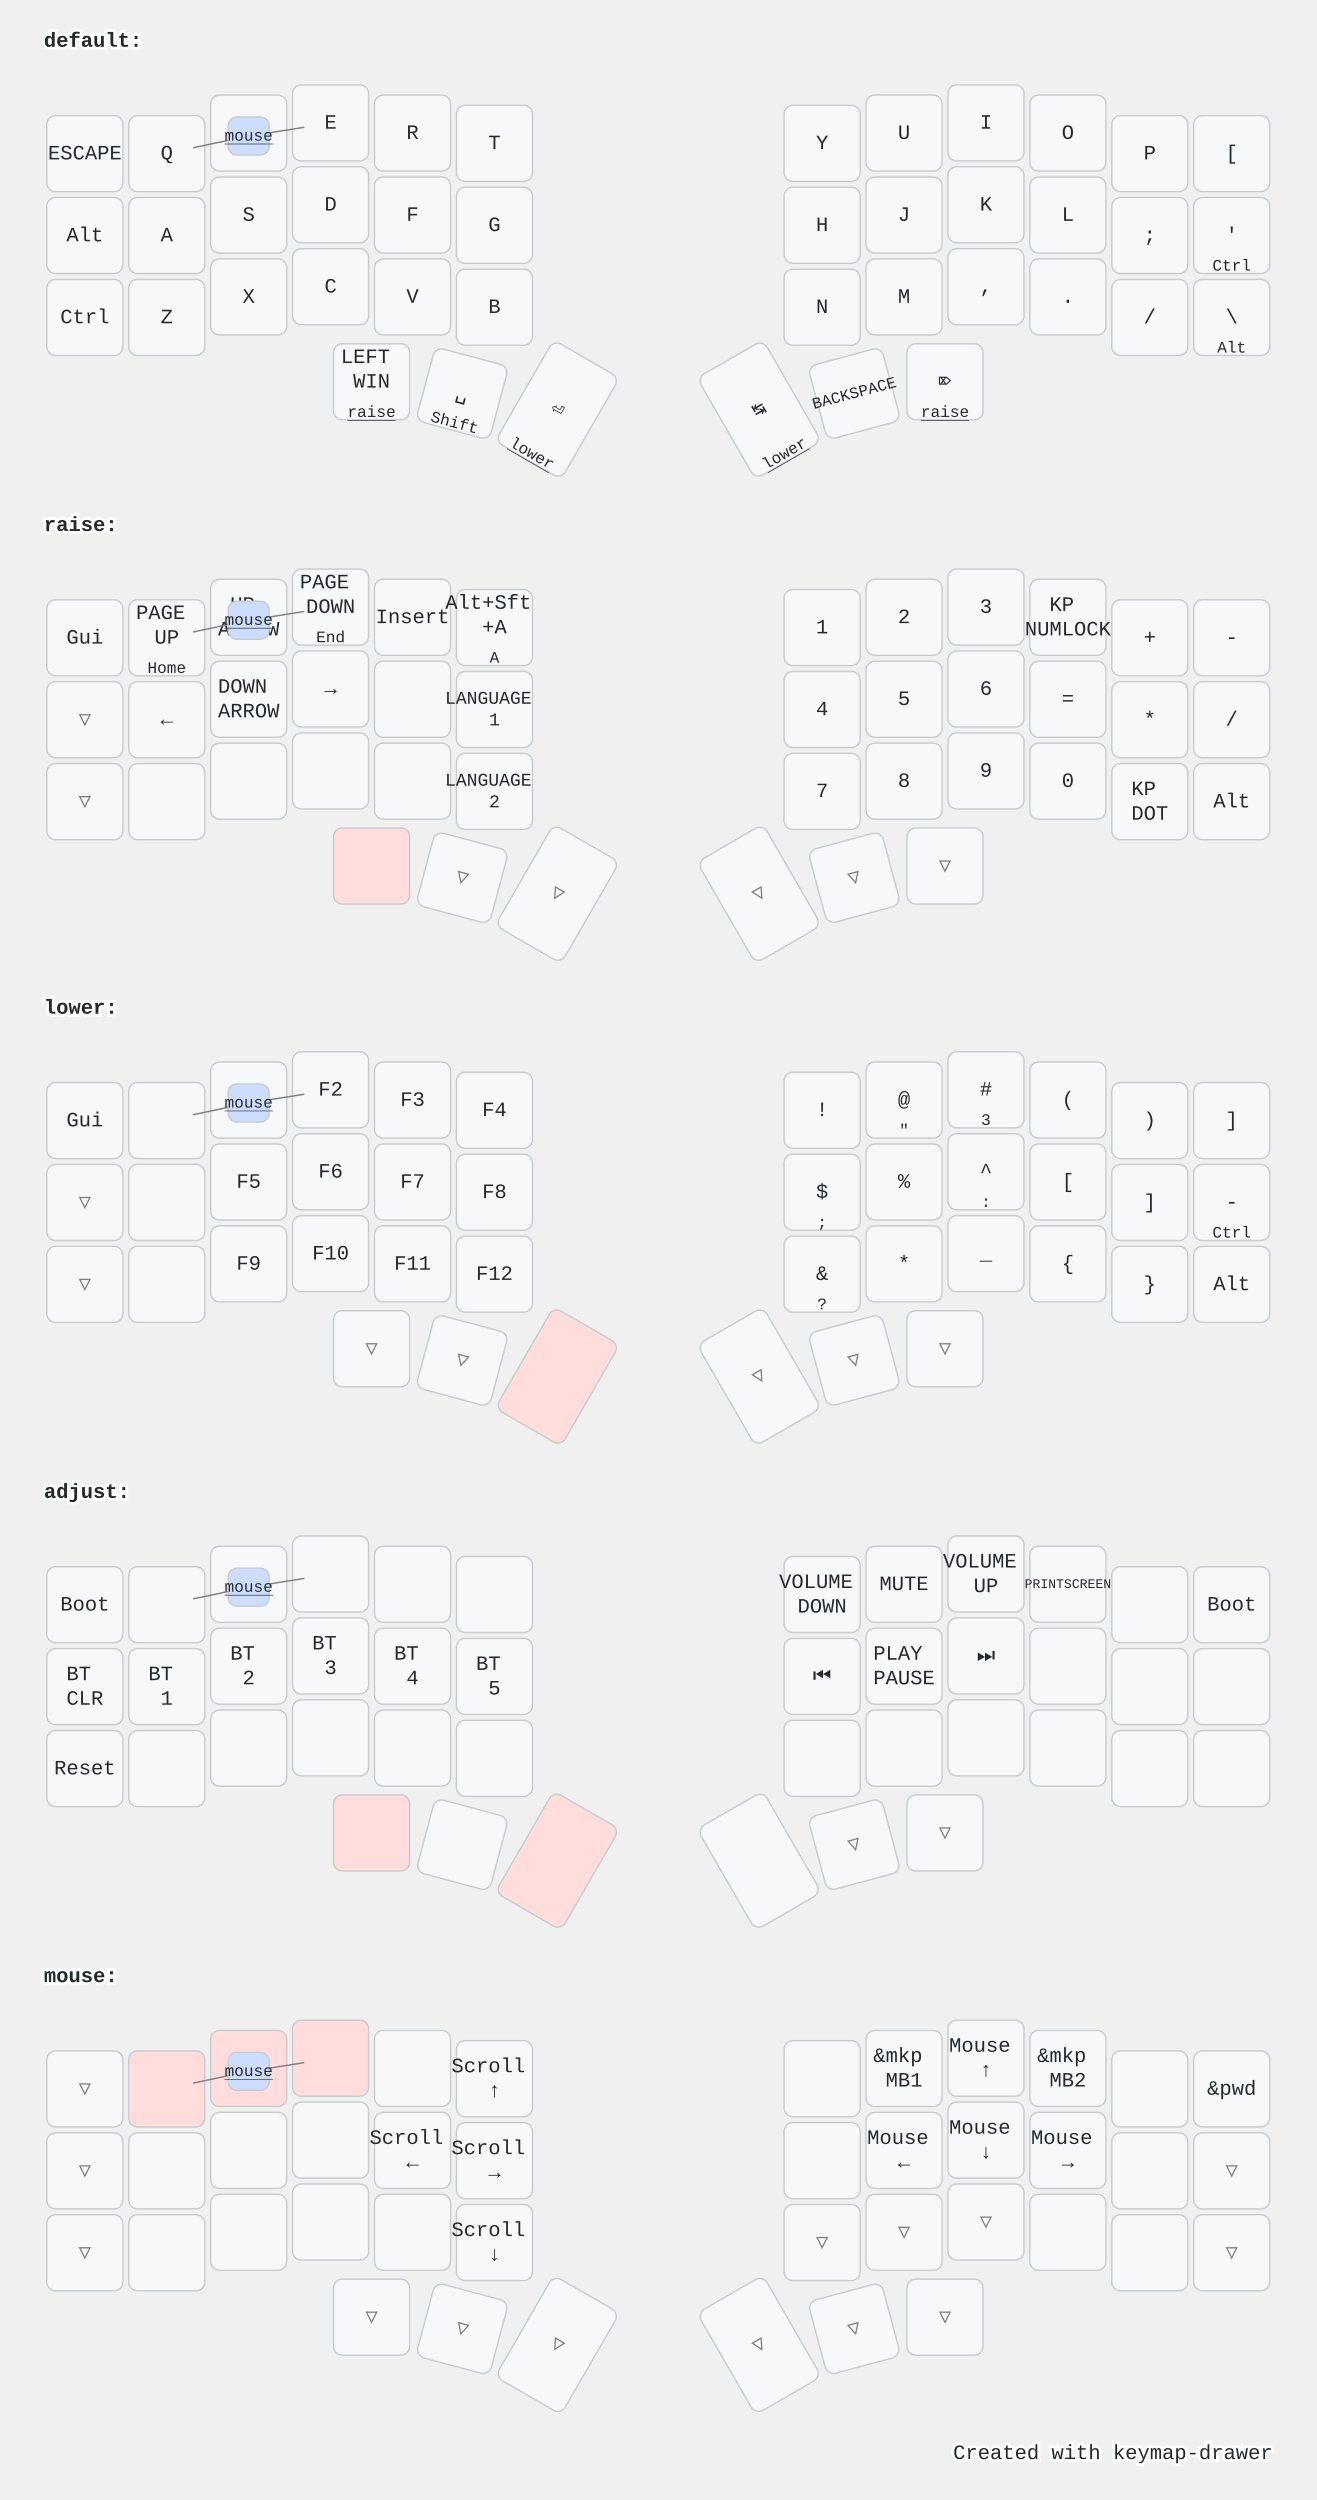
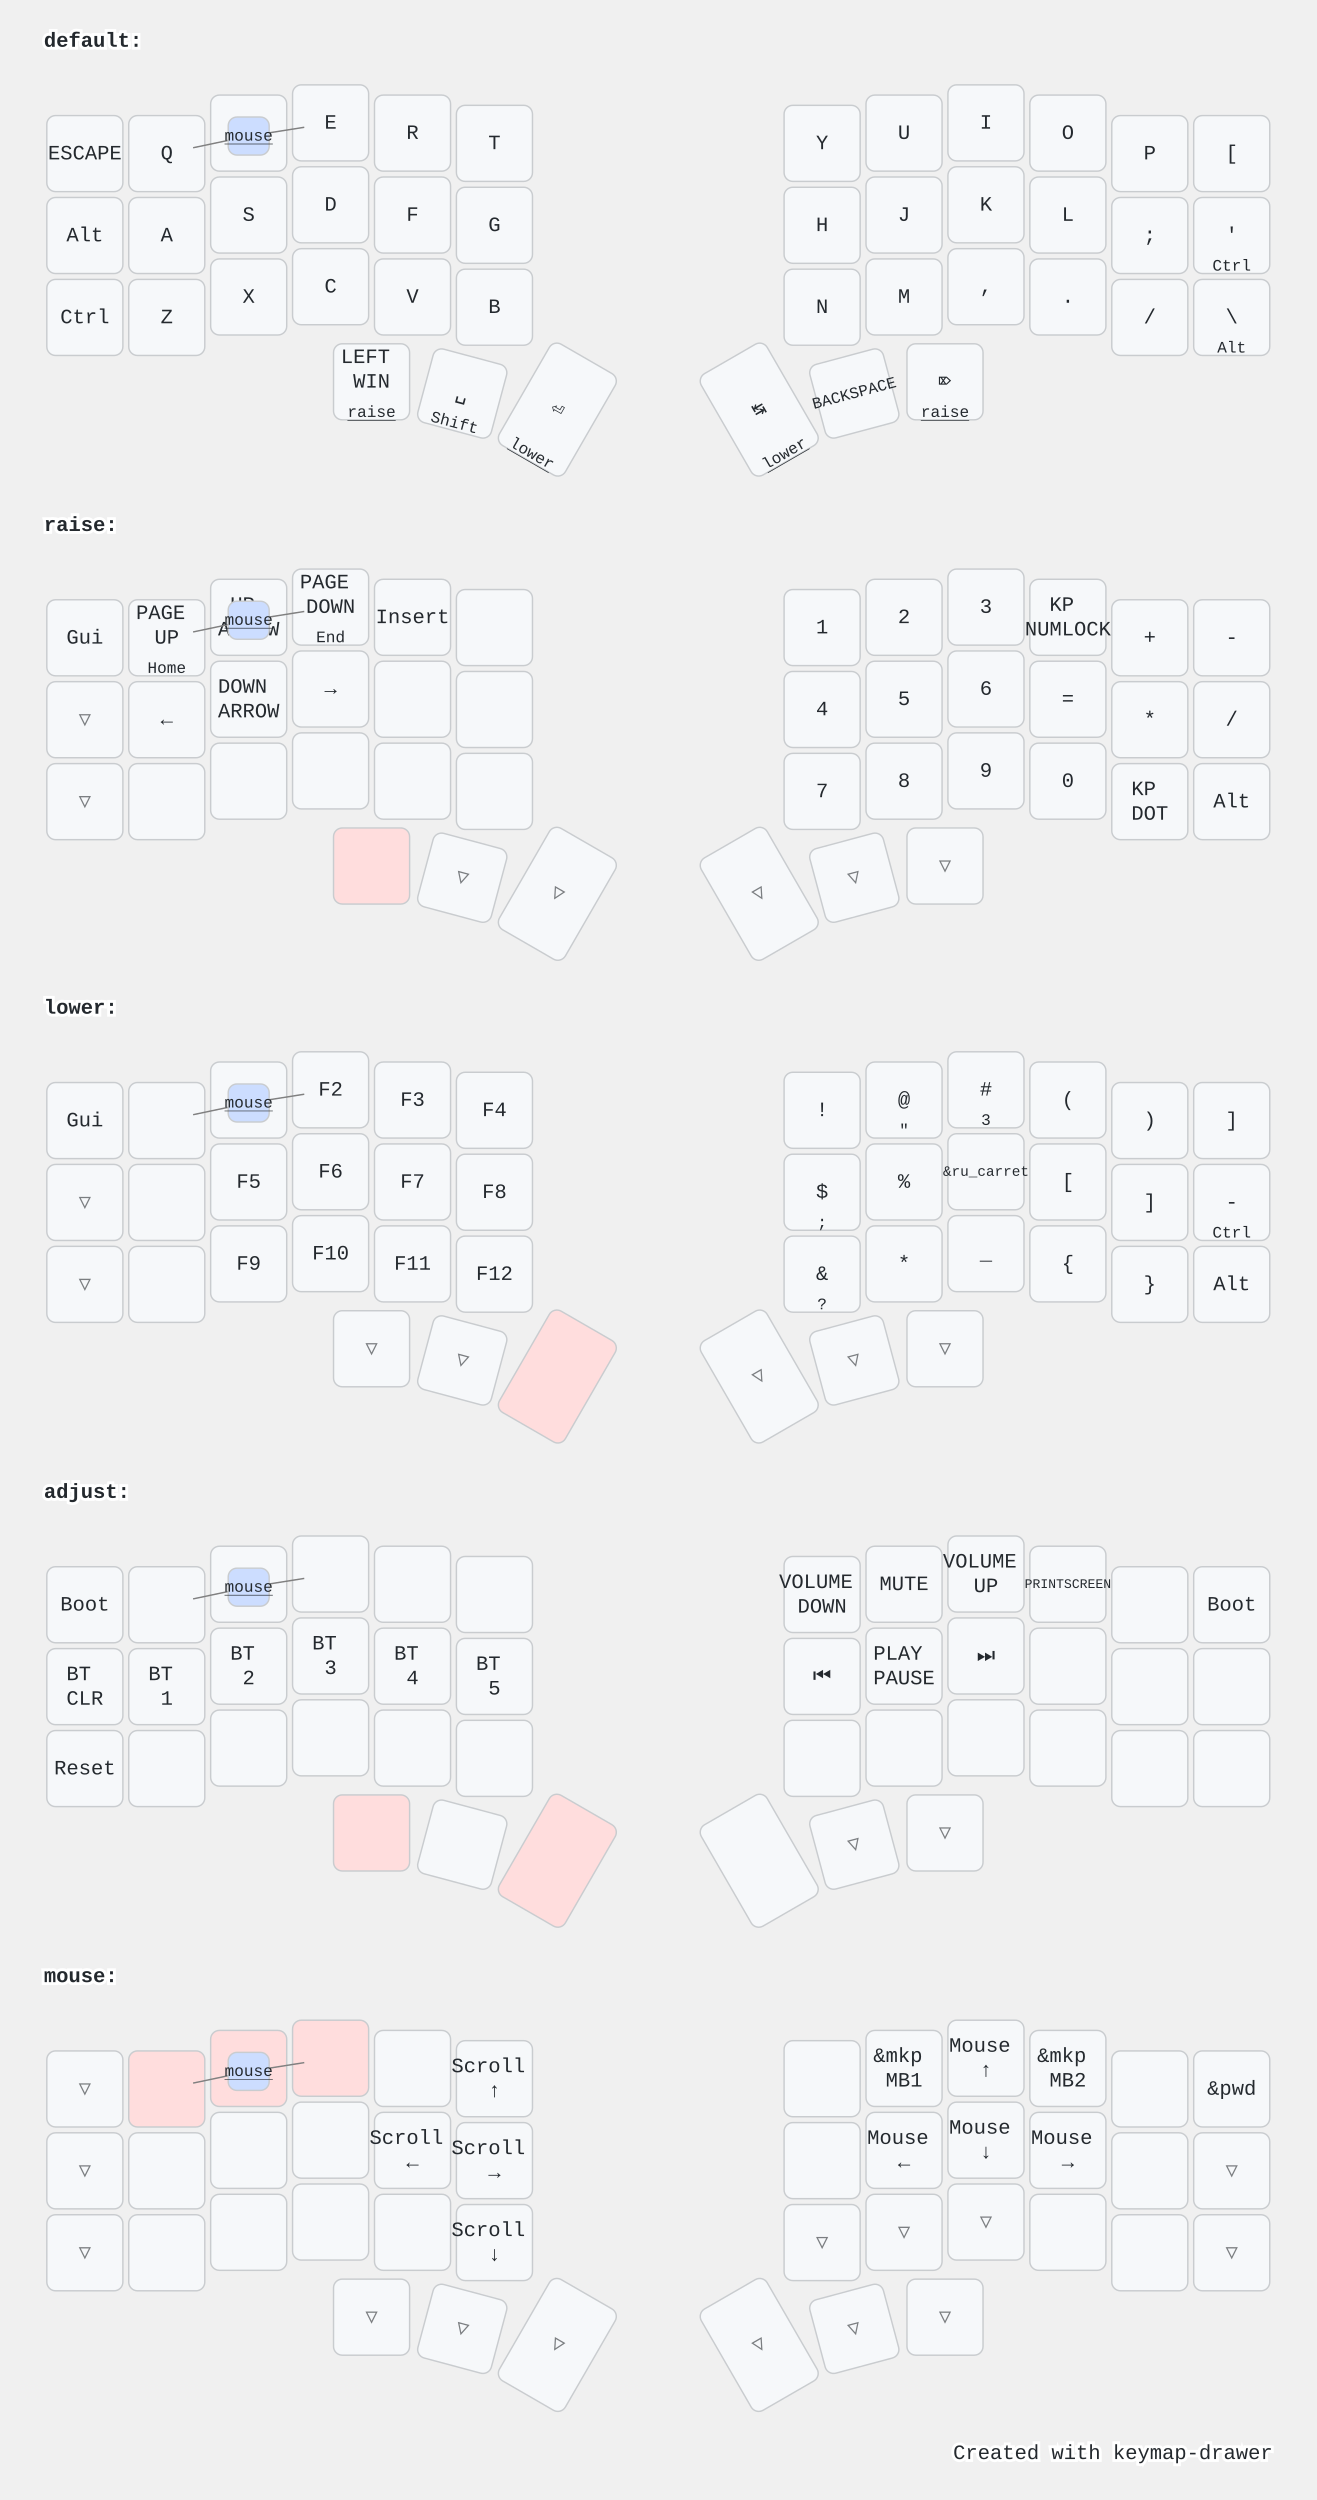
<svg xmlns="http://www.w3.org/2000/svg" width="900" height="1709" viewBox="0 0 900 1709" class="keymap">
  <style>/* inherit to force styles through use tags */
svg path {
    fill: inherit;
}

/* font and background color specifications */
svg.keymap {
    font-family: SFMono-Regular,Consolas,Liberation Mono,Menlo,monospace;
    font-size: 14px;
    font-kerning: normal;
    text-rendering: optimizeLegibility;
    fill: #24292e;
}

/* default key styling */
rect.key {
    fill: #f6f8fa;
}

rect.key, rect.combo {
    stroke: #c9cccf;
    stroke-width: 1;
}

/* default key side styling, only used is draw_key_sides is set */
rect.side {
    filter: brightness(90%);
}

/* color accent for combo boxes */
rect.combo, rect.combo-separate {
    fill: #cdf;
}

/* color accent for held keys */
rect.held, rect.combo.held {
    fill: #fdd;
}

/* color accent for ghost (optional) keys */
rect.ghost, rect.combo.ghost {
    stroke-dasharray: 4, 4;
    stroke-width: 2;
}

text {
    text-anchor: middle;
    dominant-baseline: middle;
}

/* styling for layer labels */
text.label {
    font-weight: bold;
    text-anchor: start;
    stroke: white;
    stroke-width: 4;
    paint-order: stroke;
}

/* styling for optional footer */
text.footer {
    text-anchor: end;
    dominant-baseline: auto;
    stroke: white;
    stroke-width: 4;
    paint-order: stroke;
}

/* styling for combo tap, and key non-tap label text */
text.combo, text.hold, text.shifted, text.left, text.right {
    font-size: 11px;
}

text.hold {
    text-anchor: middle;
    dominant-baseline: auto;
}

text.shifted {
    text-anchor: middle;
    dominant-baseline: hanging;
}

text.left {
    text-anchor: start;
}

text.right {
    text-anchor: end;
}

text.layer-activator {
    text-decoration: underline;
}

/* styling for hold/shifted label text in combo box */
text.combo.hold, text.combo.shifted, text.combo.left, text.combo.right {
    font-size: 8px;
}

/* lighter symbol for transparent keys */
text.trans {
    fill: #7b7e81;
}

/* styling for combo dendrons */
path.combo {
    stroke-width: 1;
    stroke: gray;
    fill: none;
}

/* Start Tabler Icons Cleanup */
/* cannot use height/width with glyphs */
.icon-tabler &gt; path {
    fill: inherit;
    stroke: inherit;
    stroke-width: 2;
}
/* hide tabler's default box */
.icon-tabler &gt; path[stroke="none"][fill="none"] {
    visibility: hidden;
}
/* End Tabler Icons Cleanup */

@media (prefers-color-scheme: dark) {
svg.keymap { fill: #d1d6db; }
rect.key { fill: #3f4750; }
rect.key, rect.combo { stroke: #60666c; }
rect.combo, rect.combo-separate { fill: #1f3d7a; }
rect.held, rect.combo.held { fill: #854747; }
text.label, text.footer { stroke: black; }
text.trans { fill: #7e8184; }
path.combo { stroke: #7f7f7f; }

}</style>
  <g transform="translate(30, 0)" class="layer-default">
    <text x="0" y="28" class="label" id="default">default:</text>
    <g transform="translate(0, 56)">
      <g transform="translate(28, 49)" class="key keypos-0">
        <rect rx="6" ry="6" x="-26" y="-26" width="52" height="52" class="key" />
        <text x="0" y="0" class="key tap">ESCAPE</text>
      </g>
      <g transform="translate(84, 49)" class="key keypos-1">
        <rect rx="6" ry="6" x="-26" y="-26" width="52" height="52" class="key" />
        <text x="0" y="0" class="key tap">Q</text>
      </g>
      <g transform="translate(140, 35)" class="key keypos-2">
        <rect rx="6" ry="6" x="-26" y="-26" width="52" height="52" class="key" />
        <text x="0" y="0" class="key tap">W</text>
      </g>
      <g transform="translate(196, 28)" class="key keypos-3">
        <rect rx="6" ry="6" x="-26" y="-26" width="52" height="52" class="key" />
        <text x="0" y="0" class="key tap">E</text>
      </g>
      <g transform="translate(252, 35)" class="key keypos-4">
        <rect rx="6" ry="6" x="-26" y="-26" width="52" height="52" class="key" />
        <text x="0" y="0" class="key tap">R</text>
      </g>
      <g transform="translate(308, 42)" class="key keypos-5">
        <rect rx="6" ry="6" x="-26" y="-26" width="52" height="52" class="key" />
        <text x="0" y="0" class="key tap">T</text>
      </g>
      <g transform="translate(532, 42)" class="key keypos-6">
        <rect rx="6" ry="6" x="-26" y="-26" width="52" height="52" class="key" />
        <text x="0" y="0" class="key tap">Y</text>
      </g>
      <g transform="translate(588, 35)" class="key keypos-7">
        <rect rx="6" ry="6" x="-26" y="-26" width="52" height="52" class="key" />
        <text x="0" y="0" class="key tap">U</text>
      </g>
      <g transform="translate(644, 28)" class="key keypos-8">
        <rect rx="6" ry="6" x="-26" y="-26" width="52" height="52" class="key" />
        <text x="0" y="0" class="key tap">I</text>
      </g>
      <g transform="translate(700, 35)" class="key keypos-9">
        <rect rx="6" ry="6" x="-26" y="-26" width="52" height="52" class="key" />
        <text x="0" y="0" class="key tap">O</text>
      </g>
      <g transform="translate(756, 49)" class="key keypos-10">
        <rect rx="6" ry="6" x="-26" y="-26" width="52" height="52" class="key" />
        <text x="0" y="0" class="key tap">P</text>
      </g>
      <g transform="translate(812, 49)" class="key keypos-11">
        <rect rx="6" ry="6" x="-26" y="-26" width="52" height="52" class="key" />
        <text x="0" y="0" class="key tap">[</text>
      </g>
      <g transform="translate(28, 105)" class="key keypos-12">
        <rect rx="6" ry="6" x="-26" y="-26" width="52" height="52" class="key" />
        <text x="0" y="0" class="key tap">Alt</text>
      </g>
      <g transform="translate(84, 105)" class="key keypos-13">
        <rect rx="6" ry="6" x="-26" y="-26" width="52" height="52" class="key" />
        <text x="0" y="0" class="key tap">A</text>
      </g>
      <g transform="translate(140, 91)" class="key keypos-14">
        <rect rx="6" ry="6" x="-26" y="-26" width="52" height="52" class="key" />
        <text x="0" y="0" class="key tap">S</text>
      </g>
      <g transform="translate(196, 84)" class="key keypos-15">
        <rect rx="6" ry="6" x="-26" y="-26" width="52" height="52" class="key" />
        <text x="0" y="0" class="key tap">D</text>
      </g>
      <g transform="translate(252, 91)" class="key keypos-16">
        <rect rx="6" ry="6" x="-26" y="-26" width="52" height="52" class="key" />
        <text x="0" y="0" class="key tap">F</text>
      </g>
      <g transform="translate(308, 98)" class="key keypos-17">
        <rect rx="6" ry="6" x="-26" y="-26" width="52" height="52" class="key" />
        <text x="0" y="0" class="key tap">G</text>
      </g>
      <g transform="translate(532, 98)" class="key keypos-18">
        <rect rx="6" ry="6" x="-26" y="-26" width="52" height="52" class="key" />
        <text x="0" y="0" class="key tap">H</text>
      </g>
      <g transform="translate(588, 91)" class="key keypos-19">
        <rect rx="6" ry="6" x="-26" y="-26" width="52" height="52" class="key" />
        <text x="0" y="0" class="key tap">J</text>
      </g>
      <g transform="translate(644, 84)" class="key keypos-20">
        <rect rx="6" ry="6" x="-26" y="-26" width="52" height="52" class="key" />
        <text x="0" y="0" class="key tap">K</text>
      </g>
      <g transform="translate(700, 91)" class="key keypos-21">
        <rect rx="6" ry="6" x="-26" y="-26" width="52" height="52" class="key" />
        <text x="0" y="0" class="key tap">L</text>
      </g>
      <g transform="translate(756, 105)" class="key keypos-22">
        <rect rx="6" ry="6" x="-26" y="-26" width="52" height="52" class="key" />
        <text x="0" y="0" class="key tap">;</text>
      </g>
      <g transform="translate(812, 105)" class="key keypos-23">
        <rect rx="6" ry="6" x="-26" y="-26" width="52" height="52" class="key" />
        <text x="0" y="0" class="key tap">'</text>
        <text x="0" y="24" class="key hold">Ctrl</text>
      </g>
      <g transform="translate(28, 161)" class="key keypos-24">
        <rect rx="6" ry="6" x="-26" y="-26" width="52" height="52" class="key" />
        <text x="0" y="0" class="key tap">Ctrl</text>
      </g>
      <g transform="translate(84, 161)" class="key keypos-25">
        <rect rx="6" ry="6" x="-26" y="-26" width="52" height="52" class="key" />
        <text x="0" y="0" class="key tap">Z</text>
      </g>
      <g transform="translate(140, 147)" class="key keypos-26">
        <rect rx="6" ry="6" x="-26" y="-26" width="52" height="52" class="key" />
        <text x="0" y="0" class="key tap">X</text>
      </g>
      <g transform="translate(196, 140)" class="key keypos-27">
        <rect rx="6" ry="6" x="-26" y="-26" width="52" height="52" class="key" />
        <text x="0" y="0" class="key tap">C</text>
      </g>
      <g transform="translate(252, 147)" class="key keypos-28">
        <rect rx="6" ry="6" x="-26" y="-26" width="52" height="52" class="key" />
        <text x="0" y="0" class="key tap">V</text>
      </g>
      <g transform="translate(308, 154)" class="key keypos-29">
        <rect rx="6" ry="6" x="-26" y="-26" width="52" height="52" class="key" />
        <text x="0" y="0" class="key tap">B</text>
      </g>
      <g transform="translate(532, 154)" class="key keypos-30">
        <rect rx="6" ry="6" x="-26" y="-26" width="52" height="52" class="key" />
        <text x="0" y="0" class="key tap">N</text>
      </g>
      <g transform="translate(588, 147)" class="key keypos-31">
        <rect rx="6" ry="6" x="-26" y="-26" width="52" height="52" class="key" />
        <text x="0" y="0" class="key tap">M</text>
      </g>
      <g transform="translate(644, 140)" class="key keypos-32">
        <rect rx="6" ry="6" x="-26" y="-26" width="52" height="52" class="key" />
        <text x="0" y="0" class="key tap">,</text>
      </g>
      <g transform="translate(700, 147)" class="key keypos-33">
        <rect rx="6" ry="6" x="-26" y="-26" width="52" height="52" class="key" />
        <text x="0" y="0" class="key tap">.</text>
      </g>
      <g transform="translate(756, 161)" class="key keypos-34">
        <rect rx="6" ry="6" x="-26" y="-26" width="52" height="52" class="key" />
        <text x="0" y="0" class="key tap">/</text>
      </g>
      <g transform="translate(812, 161)" class="key keypos-35">
        <rect rx="6" ry="6" x="-26" y="-26" width="52" height="52" class="key" />
        <text x="0" y="0" class="key tap">\</text>
        <text x="0" y="24" class="key hold">Alt</text>
      </g>
      <g transform="translate(224, 205)" class="key keypos-36">
        <rect rx="6" ry="6" x="-26" y="-26" width="52" height="52" class="key" />
        <text x="0" y="0" class="key tap">
          <tspan x="0" dy="-1.2em">LEFT</tspan>
          <tspan x="0" dy="1.2em">WIN</tspan>
        </text>
        <a href="#raise">
          <text x="0" y="24" class="key hold layer-activator">raise</text>
        </a>
      </g>
      <g transform="translate(286, 213) rotate(15.0)" class="key keypos-37">
        <rect rx="6" ry="6" x="-26" y="-26" width="52" height="52" class="key" />
        <text x="0" y="0" class="key tap">␣</text>
        <text x="0" y="24" class="key hold">Shift</text>
      </g>
      <g transform="translate(351, 224) rotate(30.0)" class="key keypos-38">
        <rect rx="6" ry="6" x="-26" y="-40" width="52" height="80" class="key" />
        <text x="0" y="0" class="key tap">⏎</text>
        <a href="#lower">
          <text x="0" y="38" class="key hold layer-activator">lower</text>
        </a>
      </g>
      <g transform="translate(489, 224) rotate(-30.0)" class="key keypos-39">
        <rect rx="6" ry="6" x="-26" y="-40" width="52" height="80" class="key" />
        <text x="0" y="0" class="key tap">↹</text>
        <a href="#lower">
          <text x="0" y="38" class="key hold layer-activator">lower</text>
        </a>
      </g>
      <g transform="translate(554, 213) rotate(-15.0)" class="key keypos-40">
        <rect rx="6" ry="6" x="-26" y="-26" width="52" height="52" class="key" />
        <text x="0" y="0" class="key tap">
          <tspan style="font-size: 78%">BACKSPACE</tspan>
        </text>
      </g>
      <g transform="translate(616, 205)" class="key keypos-41">
        <rect rx="6" ry="6" x="-26" y="-26" width="52" height="52" class="key" />
        <text x="0" y="0" class="key tap">⌦</text>
        <a href="#raise">
          <text x="0" y="24" class="key hold layer-activator">raise</text>
        </a>
      </g>
      <g class="combo combopos-0">
        <path d="M140,37 l38,-6" class="combo" />
        <path d="M140,37 l-38,8" class="combo" />
        <rect rx="6" ry="6" x="126" y="24" width="28" height="26" class="combo" />
        <a href="#mouse">
          <text x="140" y="37" class="combo tap layer-activator">mouse</text>
        </a>
      </g>
    </g>
  </g>
  <g transform="translate(30, 331)" class="layer-raise">
    <text x="0" y="28" class="label" id="raise">raise:</text>
    <g transform="translate(0, 56)">
      <g transform="translate(28, 49)" class="key keypos-0">
        <rect rx="6" ry="6" x="-26" y="-26" width="52" height="52" class="key" />
        <text x="0" y="0" class="key tap">Gui</text>
      </g>
      <g transform="translate(84, 49)" class="key keypos-1">
        <rect rx="6" ry="6" x="-26" y="-26" width="52" height="52" class="key" />
        <text x="0" y="0" class="key tap">
          <tspan x="0" dy="-1.2em">PAGE</tspan>
          <tspan x="0" dy="1.2em">UP</tspan>
        </text>
        <text x="0" y="24" class="key hold">Home</text>
      </g>
      <g transform="translate(140, 35)" class="key keypos-2">
        <rect rx="6" ry="6" x="-26" y="-26" width="52" height="52" class="key" />
        <text x="0" y="0" class="key tap">
          <tspan x="0" dy="-0.6em">UP</tspan>
          <tspan x="0" dy="1.2em">ARROW</tspan>
        </text>
      </g>
      <g transform="translate(196, 28)" class="key keypos-3">
        <rect rx="6" ry="6" x="-26" y="-26" width="52" height="52" class="key" />
        <text x="0" y="0" class="key tap">
          <tspan x="0" dy="-1.2em">PAGE</tspan>
          <tspan x="0" dy="1.2em">DOWN</tspan>
        </text>
        <text x="0" y="24" class="key hold">End</text>
      </g>
      <g transform="translate(252, 35)" class="key keypos-4">
        <rect rx="6" ry="6" x="-26" y="-26" width="52" height="52" class="key" />
        <text x="0" y="0" class="key tap">Insert</text>
      </g>
      <g transform="translate(308, 42)" class="key keypos-5">
        <rect rx="6" ry="6" x="-26" y="-26" width="52" height="52" class="key" />
-         <text x="0" y="0" class="key tap">
-           <tspan x="0" dy="-1.2em">Alt+Sft</tspan>
-           <tspan x="0" dy="1.2em">+A</tspan>
-         </text>
-         <text x="0" y="24" class="key hold">A</text>
      </g>
      <g transform="translate(532, 42)" class="key keypos-6">
        <rect rx="6" ry="6" x="-26" y="-26" width="52" height="52" class="key" />
        <text x="0" y="0" class="key tap">1</text>
      </g>
      <g transform="translate(588, 35)" class="key keypos-7">
        <rect rx="6" ry="6" x="-26" y="-26" width="52" height="52" class="key" />
        <text x="0" y="0" class="key tap">2</text>
      </g>
      <g transform="translate(644, 28)" class="key keypos-8">
        <rect rx="6" ry="6" x="-26" y="-26" width="52" height="52" class="key" />
        <text x="0" y="0" class="key tap">3</text>
      </g>
      <g transform="translate(700, 35)" class="key keypos-9">
        <rect rx="6" ry="6" x="-26" y="-26" width="52" height="52" class="key" />
        <text x="0" y="0" class="key tap">
          <tspan x="0" dy="-0.6em">KP</tspan>
          <tspan x="0" dy="1.2em">NUMLOCK</tspan>
        </text>
      </g>
      <g transform="translate(756, 49)" class="key keypos-10">
        <rect rx="6" ry="6" x="-26" y="-26" width="52" height="52" class="key" />
        <text x="0" y="0" class="key tap">+</text>
      </g>
      <g transform="translate(812, 49)" class="key keypos-11">
        <rect rx="6" ry="6" x="-26" y="-26" width="52" height="52" class="key" />
        <text x="0" y="0" class="key tap">-</text>
      </g>
      <g transform="translate(28, 105)" class="key trans keypos-12">
        <rect rx="6" ry="6" x="-26" y="-26" width="52" height="52" class="key trans" />
        <text x="0" y="0" class="key trans tap">▽</text>
      </g>
      <g transform="translate(84, 105)" class="key keypos-13">
        <rect rx="6" ry="6" x="-26" y="-26" width="52" height="52" class="key" />
        <text x="0" y="0" class="key tap">←</text>
      </g>
      <g transform="translate(140, 91)" class="key keypos-14">
        <rect rx="6" ry="6" x="-26" y="-26" width="52" height="52" class="key" />
        <text x="0" y="0" class="key tap">
          <tspan x="0" dy="-0.6em">DOWN</tspan>
          <tspan x="0" dy="1.2em">ARROW</tspan>
        </text>
      </g>
      <g transform="translate(196, 84)" class="key keypos-15">
        <rect rx="6" ry="6" x="-26" y="-26" width="52" height="52" class="key" />
        <text x="0" y="0" class="key tap">→</text>
      </g>
      <g transform="translate(252, 91)" class="key keypos-16">
        <rect rx="6" ry="6" x="-26" y="-26" width="52" height="52" class="key" />
      </g>
      <g transform="translate(308, 98)" class="key keypos-17">
        <rect rx="6" ry="6" x="-26" y="-26" width="52" height="52" class="key" />
-         <text x="0" y="0" class="key tap">
-           <tspan x="0" dy="-0.6em" style="font-size: 88%">LANGUAGE</tspan>
-           <tspan x="0" dy="1.2em" style="font-size: 88%">1</tspan>
-         </text>
      </g>
      <g transform="translate(532, 98)" class="key keypos-18">
        <rect rx="6" ry="6" x="-26" y="-26" width="52" height="52" class="key" />
        <text x="0" y="0" class="key tap">4</text>
      </g>
      <g transform="translate(588, 91)" class="key keypos-19">
        <rect rx="6" ry="6" x="-26" y="-26" width="52" height="52" class="key" />
        <text x="0" y="0" class="key tap">5</text>
      </g>
      <g transform="translate(644, 84)" class="key keypos-20">
        <rect rx="6" ry="6" x="-26" y="-26" width="52" height="52" class="key" />
        <text x="0" y="0" class="key tap">6</text>
      </g>
      <g transform="translate(700, 91)" class="key keypos-21">
        <rect rx="6" ry="6" x="-26" y="-26" width="52" height="52" class="key" />
        <text x="0" y="0" class="key tap">=</text>
      </g>
      <g transform="translate(756, 105)" class="key keypos-22">
        <rect rx="6" ry="6" x="-26" y="-26" width="52" height="52" class="key" />
        <text x="0" y="0" class="key tap">*</text>
      </g>
      <g transform="translate(812, 105)" class="key keypos-23">
        <rect rx="6" ry="6" x="-26" y="-26" width="52" height="52" class="key" />
        <text x="0" y="0" class="key tap">/</text>
      </g>
      <g transform="translate(28, 161)" class="key trans keypos-24">
        <rect rx="6" ry="6" x="-26" y="-26" width="52" height="52" class="key trans" />
        <text x="0" y="0" class="key trans tap">▽</text>
      </g>
      <g transform="translate(84, 161)" class="key keypos-25">
        <rect rx="6" ry="6" x="-26" y="-26" width="52" height="52" class="key" />
      </g>
      <g transform="translate(140, 147)" class="key keypos-26">
        <rect rx="6" ry="6" x="-26" y="-26" width="52" height="52" class="key" />
      </g>
      <g transform="translate(196, 140)" class="key keypos-27">
        <rect rx="6" ry="6" x="-26" y="-26" width="52" height="52" class="key" />
      </g>
      <g transform="translate(252, 147)" class="key keypos-28">
        <rect rx="6" ry="6" x="-26" y="-26" width="52" height="52" class="key" />
      </g>
      <g transform="translate(308, 154)" class="key keypos-29">
        <rect rx="6" ry="6" x="-26" y="-26" width="52" height="52" class="key" />
-         <text x="0" y="0" class="key tap">
-           <tspan x="0" dy="-0.6em" style="font-size: 88%">LANGUAGE</tspan>
-           <tspan x="0" dy="1.2em" style="font-size: 88%">2</tspan>
-         </text>
      </g>
      <g transform="translate(532, 154)" class="key keypos-30">
        <rect rx="6" ry="6" x="-26" y="-26" width="52" height="52" class="key" />
        <text x="0" y="0" class="key tap">7</text>
      </g>
      <g transform="translate(588, 147)" class="key keypos-31">
        <rect rx="6" ry="6" x="-26" y="-26" width="52" height="52" class="key" />
        <text x="0" y="0" class="key tap">8</text>
      </g>
      <g transform="translate(644, 140)" class="key keypos-32">
        <rect rx="6" ry="6" x="-26" y="-26" width="52" height="52" class="key" />
        <text x="0" y="0" class="key tap">9</text>
      </g>
      <g transform="translate(700, 147)" class="key keypos-33">
        <rect rx="6" ry="6" x="-26" y="-26" width="52" height="52" class="key" />
        <text x="0" y="0" class="key tap">0</text>
      </g>
      <g transform="translate(756, 161)" class="key keypos-34">
        <rect rx="6" ry="6" x="-26" y="-26" width="52" height="52" class="key" />
        <text x="0" y="0" class="key tap">
          <tspan x="0" dy="-0.6em">KP</tspan>
          <tspan x="0" dy="1.2em">DOT</tspan>
        </text>
      </g>
      <g transform="translate(812, 161)" class="key keypos-35">
        <rect rx="6" ry="6" x="-26" y="-26" width="52" height="52" class="key" />
        <text x="0" y="0" class="key tap">Alt</text>
      </g>
      <g transform="translate(224, 205)" class="key held keypos-36">
        <rect rx="6" ry="6" x="-26" y="-26" width="52" height="52" class="key held" />
      </g>
      <g transform="translate(286, 213) rotate(15.0)" class="key trans keypos-37">
        <rect rx="6" ry="6" x="-26" y="-26" width="52" height="52" class="key trans" />
        <text x="0" y="0" class="key trans tap">▽</text>
      </g>
      <g transform="translate(351, 224) rotate(30.0)" class="key trans keypos-38">
        <rect rx="6" ry="6" x="-26" y="-40" width="52" height="80" class="key trans" />
        <text x="0" y="0" class="key trans tap">▽</text>
      </g>
      <g transform="translate(489, 224) rotate(-30.0)" class="key trans keypos-39">
        <rect rx="6" ry="6" x="-26" y="-40" width="52" height="80" class="key trans" />
        <text x="0" y="0" class="key trans tap">▽</text>
      </g>
      <g transform="translate(554, 213) rotate(-15.0)" class="key trans keypos-40">
        <rect rx="6" ry="6" x="-26" y="-26" width="52" height="52" class="key trans" />
        <text x="0" y="0" class="key trans tap">▽</text>
      </g>
      <g transform="translate(616, 205)" class="key trans keypos-41">
        <rect rx="6" ry="6" x="-26" y="-26" width="52" height="52" class="key trans" />
        <text x="0" y="0" class="key trans tap">▽</text>
      </g>
      <g class="combo combopos-0">
        <path d="M140,37 l38,-6" class="combo" />
        <path d="M140,37 l-38,8" class="combo" />
        <rect rx="6" ry="6" x="126" y="24" width="28" height="26" class="combo" />
        <a href="#mouse">
          <text x="140" y="37" class="combo tap layer-activator">mouse</text>
        </a>
      </g>
    </g>
  </g>
  <g transform="translate(30, 661)" class="layer-lower">
    <text x="0" y="28" class="label" id="lower">lower:</text>
    <g transform="translate(0, 56)">
      <g transform="translate(28, 49)" class="key keypos-0">
        <rect rx="6" ry="6" x="-26" y="-26" width="52" height="52" class="key" />
        <text x="0" y="0" class="key tap">Gui</text>
      </g>
      <g transform="translate(84, 49)" class="key keypos-1">
        <rect rx="6" ry="6" x="-26" y="-26" width="52" height="52" class="key" />
      </g>
      <g transform="translate(140, 35)" class="key keypos-2">
        <rect rx="6" ry="6" x="-26" y="-26" width="52" height="52" class="key" />
        <text x="0" y="0" class="key tap">F1</text>
      </g>
      <g transform="translate(196, 28)" class="key keypos-3">
        <rect rx="6" ry="6" x="-26" y="-26" width="52" height="52" class="key" />
        <text x="0" y="0" class="key tap">F2</text>
      </g>
      <g transform="translate(252, 35)" class="key keypos-4">
        <rect rx="6" ry="6" x="-26" y="-26" width="52" height="52" class="key" />
        <text x="0" y="0" class="key tap">F3</text>
      </g>
      <g transform="translate(308, 42)" class="key keypos-5">
        <rect rx="6" ry="6" x="-26" y="-26" width="52" height="52" class="key" />
        <text x="0" y="0" class="key tap">F4</text>
      </g>
      <g transform="translate(532, 42)" class="key keypos-6">
        <rect rx="6" ry="6" x="-26" y="-26" width="52" height="52" class="key" />
        <text x="0" y="0" class="key tap">!</text>
      </g>
      <g transform="translate(588, 35)" class="key keypos-7">
        <rect rx="6" ry="6" x="-26" y="-26" width="52" height="52" class="key" />
        <text x="0" y="0" class="key tap">@</text>
        <text x="0" y="24" class="key hold">"</text>
      </g>
      <g transform="translate(644, 28)" class="key keypos-8">
        <rect rx="6" ry="6" x="-26" y="-26" width="52" height="52" class="key" />
        <text x="0" y="0" class="key tap">#</text>
        <text x="0" y="24" class="key hold">3</text>
      </g>
      <g transform="translate(700, 35)" class="key keypos-9">
        <rect rx="6" ry="6" x="-26" y="-26" width="52" height="52" class="key" />
        <text x="0" y="0" class="key tap">(</text>
      </g>
      <g transform="translate(756, 49)" class="key keypos-10">
        <rect rx="6" ry="6" x="-26" y="-26" width="52" height="52" class="key" />
        <text x="0" y="0" class="key tap">)</text>
      </g>
      <g transform="translate(812, 49)" class="key keypos-11">
        <rect rx="6" ry="6" x="-26" y="-26" width="52" height="52" class="key" />
        <text x="0" y="0" class="key tap">]</text>
      </g>
      <g transform="translate(28, 105)" class="key trans keypos-12">
        <rect rx="6" ry="6" x="-26" y="-26" width="52" height="52" class="key trans" />
        <text x="0" y="0" class="key trans tap">▽</text>
      </g>
      <g transform="translate(84, 105)" class="key keypos-13">
        <rect rx="6" ry="6" x="-26" y="-26" width="52" height="52" class="key" />
      </g>
      <g transform="translate(140, 91)" class="key keypos-14">
        <rect rx="6" ry="6" x="-26" y="-26" width="52" height="52" class="key" />
        <text x="0" y="0" class="key tap">F5</text>
      </g>
      <g transform="translate(196, 84)" class="key keypos-15">
        <rect rx="6" ry="6" x="-26" y="-26" width="52" height="52" class="key" />
        <text x="0" y="0" class="key tap">F6</text>
      </g>
      <g transform="translate(252, 91)" class="key keypos-16">
        <rect rx="6" ry="6" x="-26" y="-26" width="52" height="52" class="key" />
        <text x="0" y="0" class="key tap">F7</text>
      </g>
      <g transform="translate(308, 98)" class="key keypos-17">
        <rect rx="6" ry="6" x="-26" y="-26" width="52" height="52" class="key" />
        <text x="0" y="0" class="key tap">F8</text>
      </g>
      <g transform="translate(532, 98)" class="key keypos-18">
        <rect rx="6" ry="6" x="-26" y="-26" width="52" height="52" class="key" />
        <text x="0" y="0" class="key tap">$</text>
        <text x="0" y="24" class="key hold">;</text>
      </g>
      <g transform="translate(588, 91)" class="key keypos-19">
        <rect rx="6" ry="6" x="-26" y="-26" width="52" height="52" class="key" />
        <text x="0" y="0" class="key tap">%</text>
      </g>
      <g transform="translate(644, 84)" class="key keypos-20">
        <rect rx="6" ry="6" x="-26" y="-26" width="52" height="52" class="key" />
-         <text x="0" y="0" class="key tap">^</text>
-         <text x="0" y="24" class="key hold">:</text>
+         <text x="0" y="0" class="key tap">
+           <tspan style="font-size: 70%">&amp;ru_carret</tspan>
+         </text>
      </g>
      <g transform="translate(700, 91)" class="key keypos-21">
        <rect rx="6" ry="6" x="-26" y="-26" width="52" height="52" class="key" />
        <text x="0" y="0" class="key tap">[</text>
      </g>
      <g transform="translate(756, 105)" class="key keypos-22">
        <rect rx="6" ry="6" x="-26" y="-26" width="52" height="52" class="key" />
        <text x="0" y="0" class="key tap">]</text>
      </g>
      <g transform="translate(812, 105)" class="key keypos-23">
        <rect rx="6" ry="6" x="-26" y="-26" width="52" height="52" class="key" />
        <text x="0" y="0" class="key tap">-</text>
        <text x="0" y="24" class="key hold">Ctrl</text>
      </g>
      <g transform="translate(28, 161)" class="key trans keypos-24">
        <rect rx="6" ry="6" x="-26" y="-26" width="52" height="52" class="key trans" />
        <text x="0" y="0" class="key trans tap">▽</text>
      </g>
      <g transform="translate(84, 161)" class="key keypos-25">
        <rect rx="6" ry="6" x="-26" y="-26" width="52" height="52" class="key" />
      </g>
      <g transform="translate(140, 147)" class="key keypos-26">
        <rect rx="6" ry="6" x="-26" y="-26" width="52" height="52" class="key" />
        <text x="0" y="0" class="key tap">F9</text>
      </g>
      <g transform="translate(196, 140)" class="key keypos-27">
        <rect rx="6" ry="6" x="-26" y="-26" width="52" height="52" class="key" />
        <text x="0" y="0" class="key tap">F10</text>
      </g>
      <g transform="translate(252, 147)" class="key keypos-28">
        <rect rx="6" ry="6" x="-26" y="-26" width="52" height="52" class="key" />
        <text x="0" y="0" class="key tap">F11</text>
      </g>
      <g transform="translate(308, 154)" class="key keypos-29">
        <rect rx="6" ry="6" x="-26" y="-26" width="52" height="52" class="key" />
        <text x="0" y="0" class="key tap">F12</text>
      </g>
      <g transform="translate(532, 154)" class="key keypos-30">
        <rect rx="6" ry="6" x="-26" y="-26" width="52" height="52" class="key" />
        <text x="0" y="0" class="key tap">&amp;</text>
        <text x="0" y="24" class="key hold">?</text>
      </g>
      <g transform="translate(588, 147)" class="key keypos-31">
        <rect rx="6" ry="6" x="-26" y="-26" width="52" height="52" class="key" />
        <text x="0" y="0" class="key tap">*</text>
      </g>
      <g transform="translate(644, 140)" class="key keypos-32">
        <rect rx="6" ry="6" x="-26" y="-26" width="52" height="52" class="key" />
        <text x="0" y="0" class="key tap">_</text>
      </g>
      <g transform="translate(700, 147)" class="key keypos-33">
        <rect rx="6" ry="6" x="-26" y="-26" width="52" height="52" class="key" />
        <text x="0" y="0" class="key tap">{</text>
      </g>
      <g transform="translate(756, 161)" class="key keypos-34">
        <rect rx="6" ry="6" x="-26" y="-26" width="52" height="52" class="key" />
        <text x="0" y="0" class="key tap">}</text>
      </g>
      <g transform="translate(812, 161)" class="key keypos-35">
        <rect rx="6" ry="6" x="-26" y="-26" width="52" height="52" class="key" />
        <text x="0" y="0" class="key tap">Alt</text>
      </g>
      <g transform="translate(224, 205)" class="key trans keypos-36">
        <rect rx="6" ry="6" x="-26" y="-26" width="52" height="52" class="key trans" />
        <text x="0" y="0" class="key trans tap">▽</text>
      </g>
      <g transform="translate(286, 213) rotate(15.0)" class="key trans keypos-37">
        <rect rx="6" ry="6" x="-26" y="-26" width="52" height="52" class="key trans" />
        <text x="0" y="0" class="key trans tap">▽</text>
      </g>
      <g transform="translate(351, 224) rotate(30.0)" class="key held keypos-38">
        <rect rx="6" ry="6" x="-26" y="-40" width="52" height="80" class="key held" />
      </g>
      <g transform="translate(489, 224) rotate(-30.0)" class="key trans keypos-39">
        <rect rx="6" ry="6" x="-26" y="-40" width="52" height="80" class="key trans" />
        <text x="0" y="0" class="key trans tap">▽</text>
      </g>
      <g transform="translate(554, 213) rotate(-15.0)" class="key trans keypos-40">
        <rect rx="6" ry="6" x="-26" y="-26" width="52" height="52" class="key trans" />
        <text x="0" y="0" class="key trans tap">▽</text>
      </g>
      <g transform="translate(616, 205)" class="key trans keypos-41">
        <rect rx="6" ry="6" x="-26" y="-26" width="52" height="52" class="key trans" />
        <text x="0" y="0" class="key trans tap">▽</text>
      </g>
      <g class="combo combopos-0">
        <path d="M140,37 l38,-6" class="combo" />
        <path d="M140,37 l-38,8" class="combo" />
        <rect rx="6" ry="6" x="126" y="24" width="28" height="26" class="combo" />
        <a href="#mouse">
          <text x="140" y="37" class="combo tap layer-activator">mouse</text>
        </a>
      </g>
    </g>
  </g>
  <g transform="translate(30, 992)" class="layer-adjust">
    <text x="0" y="28" class="label" id="adjust">adjust:</text>
    <g transform="translate(0, 56)">
      <g transform="translate(28, 49)" class="key keypos-0">
        <rect rx="6" ry="6" x="-26" y="-26" width="52" height="52" class="key" />
        <text x="0" y="0" class="key tap">Boot</text>
      </g>
      <g transform="translate(84, 49)" class="key keypos-1">
        <rect rx="6" ry="6" x="-26" y="-26" width="52" height="52" class="key" />
      </g>
      <g transform="translate(140, 35)" class="key keypos-2">
        <rect rx="6" ry="6" x="-26" y="-26" width="52" height="52" class="key" />
      </g>
      <g transform="translate(196, 28)" class="key keypos-3">
        <rect rx="6" ry="6" x="-26" y="-26" width="52" height="52" class="key" />
      </g>
      <g transform="translate(252, 35)" class="key keypos-4">
        <rect rx="6" ry="6" x="-26" y="-26" width="52" height="52" class="key" />
      </g>
      <g transform="translate(308, 42)" class="key keypos-5">
        <rect rx="6" ry="6" x="-26" y="-26" width="52" height="52" class="key" />
      </g>
      <g transform="translate(532, 42)" class="key keypos-6">
        <rect rx="6" ry="6" x="-26" y="-26" width="52" height="52" class="key" />
        <text x="0" y="0" class="key tap">
          <tspan x="0" dy="-0.6em">VOLUME</tspan>
          <tspan x="0" dy="1.2em">DOWN</tspan>
        </text>
      </g>
      <g transform="translate(588, 35)" class="key keypos-7">
        <rect rx="6" ry="6" x="-26" y="-26" width="52" height="52" class="key" />
        <text x="0" y="0" class="key tap">MUTE</text>
      </g>
      <g transform="translate(644, 28)" class="key keypos-8">
        <rect rx="6" ry="6" x="-26" y="-26" width="52" height="52" class="key" />
        <text x="0" y="0" class="key tap">
          <tspan x="0" dy="-0.6em">VOLUME</tspan>
          <tspan x="0" dy="1.2em">UP</tspan>
        </text>
      </g>
      <g transform="translate(700, 35)" class="key keypos-9">
        <rect rx="6" ry="6" x="-26" y="-26" width="52" height="52" class="key" />
        <text x="0" y="0" class="key tap">
          <tspan style="font-size: 64%">PRINTSCREEN</tspan>
        </text>
      </g>
      <g transform="translate(756, 49)" class="key keypos-10">
        <rect rx="6" ry="6" x="-26" y="-26" width="52" height="52" class="key" />
      </g>
      <g transform="translate(812, 49)" class="key keypos-11">
        <rect rx="6" ry="6" x="-26" y="-26" width="52" height="52" class="key" />
        <text x="0" y="0" class="key tap">Boot</text>
      </g>
      <g transform="translate(28, 105)" class="key keypos-12">
        <rect rx="6" ry="6" x="-26" y="-26" width="52" height="52" class="key" />
        <text x="0" y="0" class="key tap">
          <tspan x="0" dy="-0.6em">BT</tspan>
          <tspan x="0" dy="1.2em">CLR</tspan>
        </text>
      </g>
      <g transform="translate(84, 105)" class="key keypos-13">
        <rect rx="6" ry="6" x="-26" y="-26" width="52" height="52" class="key" />
        <text x="0" y="0" class="key tap">
          <tspan x="0" dy="-0.6em">BT</tspan>
          <tspan x="0" dy="1.2em">1</tspan>
        </text>
      </g>
      <g transform="translate(140, 91)" class="key keypos-14">
        <rect rx="6" ry="6" x="-26" y="-26" width="52" height="52" class="key" />
        <text x="0" y="0" class="key tap">
          <tspan x="0" dy="-0.6em">BT</tspan>
          <tspan x="0" dy="1.2em">2</tspan>
        </text>
      </g>
      <g transform="translate(196, 84)" class="key keypos-15">
        <rect rx="6" ry="6" x="-26" y="-26" width="52" height="52" class="key" />
        <text x="0" y="0" class="key tap">
          <tspan x="0" dy="-0.6em">BT</tspan>
          <tspan x="0" dy="1.2em">3</tspan>
        </text>
      </g>
      <g transform="translate(252, 91)" class="key keypos-16">
        <rect rx="6" ry="6" x="-26" y="-26" width="52" height="52" class="key" />
        <text x="0" y="0" class="key tap">
          <tspan x="0" dy="-0.6em">BT</tspan>
          <tspan x="0" dy="1.2em">4</tspan>
        </text>
      </g>
      <g transform="translate(308, 98)" class="key keypos-17">
        <rect rx="6" ry="6" x="-26" y="-26" width="52" height="52" class="key" />
        <text x="0" y="0" class="key tap">
          <tspan x="0" dy="-0.6em">BT</tspan>
          <tspan x="0" dy="1.2em">5</tspan>
        </text>
      </g>
      <g transform="translate(532, 98)" class="key keypos-18">
        <rect rx="6" ry="6" x="-26" y="-26" width="52" height="52" class="key" />
        <text x="0" y="0" class="key tap">⏮️</text>
      </g>
      <g transform="translate(588, 91)" class="key keypos-19">
        <rect rx="6" ry="6" x="-26" y="-26" width="52" height="52" class="key" />
        <text x="0" y="0" class="key tap">
          <tspan x="0" dy="-0.6em">PLAY</tspan>
          <tspan x="0" dy="1.2em">PAUSE</tspan>
        </text>
      </g>
      <g transform="translate(644, 84)" class="key keypos-20">
        <rect rx="6" ry="6" x="-26" y="-26" width="52" height="52" class="key" />
        <text x="0" y="0" class="key tap">⏭️</text>
      </g>
      <g transform="translate(700, 91)" class="key keypos-21">
        <rect rx="6" ry="6" x="-26" y="-26" width="52" height="52" class="key" />
      </g>
      <g transform="translate(756, 105)" class="key keypos-22">
        <rect rx="6" ry="6" x="-26" y="-26" width="52" height="52" class="key" />
      </g>
      <g transform="translate(812, 105)" class="key keypos-23">
        <rect rx="6" ry="6" x="-26" y="-26" width="52" height="52" class="key" />
      </g>
      <g transform="translate(28, 161)" class="key keypos-24">
        <rect rx="6" ry="6" x="-26" y="-26" width="52" height="52" class="key" />
        <text x="0" y="0" class="key tap">Reset</text>
      </g>
      <g transform="translate(84, 161)" class="key keypos-25">
        <rect rx="6" ry="6" x="-26" y="-26" width="52" height="52" class="key" />
      </g>
      <g transform="translate(140, 147)" class="key keypos-26">
        <rect rx="6" ry="6" x="-26" y="-26" width="52" height="52" class="key" />
      </g>
      <g transform="translate(196, 140)" class="key keypos-27">
        <rect rx="6" ry="6" x="-26" y="-26" width="52" height="52" class="key" />
      </g>
      <g transform="translate(252, 147)" class="key keypos-28">
        <rect rx="6" ry="6" x="-26" y="-26" width="52" height="52" class="key" />
      </g>
      <g transform="translate(308, 154)" class="key keypos-29">
        <rect rx="6" ry="6" x="-26" y="-26" width="52" height="52" class="key" />
      </g>
      <g transform="translate(532, 154)" class="key keypos-30">
        <rect rx="6" ry="6" x="-26" y="-26" width="52" height="52" class="key" />
      </g>
      <g transform="translate(588, 147)" class="key keypos-31">
        <rect rx="6" ry="6" x="-26" y="-26" width="52" height="52" class="key" />
      </g>
      <g transform="translate(644, 140)" class="key keypos-32">
        <rect rx="6" ry="6" x="-26" y="-26" width="52" height="52" class="key" />
      </g>
      <g transform="translate(700, 147)" class="key keypos-33">
        <rect rx="6" ry="6" x="-26" y="-26" width="52" height="52" class="key" />
      </g>
      <g transform="translate(756, 161)" class="key keypos-34">
        <rect rx="6" ry="6" x="-26" y="-26" width="52" height="52" class="key" />
      </g>
      <g transform="translate(812, 161)" class="key keypos-35">
        <rect rx="6" ry="6" x="-26" y="-26" width="52" height="52" class="key" />
      </g>
      <g transform="translate(224, 205)" class="key held keypos-36">
        <rect rx="6" ry="6" x="-26" y="-26" width="52" height="52" class="key held" />
      </g>
      <g transform="translate(286, 213) rotate(15.0)" class="key keypos-37">
        <rect rx="6" ry="6" x="-26" y="-26" width="52" height="52" class="key" />
      </g>
      <g transform="translate(351, 224) rotate(30.0)" class="key held keypos-38">
        <rect rx="6" ry="6" x="-26" y="-40" width="52" height="80" class="key held" />
      </g>
      <g transform="translate(489, 224) rotate(-30.0)" class="key keypos-39">
        <rect rx="6" ry="6" x="-26" y="-40" width="52" height="80" class="key" />
      </g>
      <g transform="translate(554, 213) rotate(-15.0)" class="key trans keypos-40">
        <rect rx="6" ry="6" x="-26" y="-26" width="52" height="52" class="key trans" />
        <text x="0" y="0" class="key trans tap">▽</text>
      </g>
      <g transform="translate(616, 205)" class="key trans keypos-41">
        <rect rx="6" ry="6" x="-26" y="-26" width="52" height="52" class="key trans" />
        <text x="0" y="0" class="key trans tap">▽</text>
      </g>
      <g class="combo combopos-0">
        <path d="M140,37 l38,-6" class="combo" />
        <path d="M140,37 l-38,8" class="combo" />
        <rect rx="6" ry="6" x="126" y="24" width="28" height="26" class="combo" />
        <a href="#mouse">
          <text x="140" y="37" class="combo tap layer-activator">mouse</text>
        </a>
      </g>
    </g>
  </g>
  <g transform="translate(30, 1323)" class="layer-mouse">
    <text x="0" y="28" class="label" id="mouse">mouse:</text>
    <g transform="translate(0, 56)">
      <g transform="translate(28, 49)" class="key trans keypos-0">
        <rect rx="6" ry="6" x="-26" y="-26" width="52" height="52" class="key trans" />
        <text x="0" y="0" class="key trans tap">▽</text>
      </g>
      <g transform="translate(84, 49)" class="key held keypos-1">
        <rect rx="6" ry="6" x="-26" y="-26" width="52" height="52" class="key held" />
      </g>
      <g transform="translate(140, 35)" class="key held keypos-2">
        <rect rx="6" ry="6" x="-26" y="-26" width="52" height="52" class="key held" />
      </g>
      <g transform="translate(196, 28)" class="key held keypos-3">
        <rect rx="6" ry="6" x="-26" y="-26" width="52" height="52" class="key held" />
      </g>
      <g transform="translate(252, 35)" class="key keypos-4">
        <rect rx="6" ry="6" x="-26" y="-26" width="52" height="52" class="key" />
      </g>
      <g transform="translate(308, 42)" class="key keypos-5">
        <rect rx="6" ry="6" x="-26" y="-26" width="52" height="52" class="key" />
        <text x="0" y="0" class="key tap">
          <tspan x="0" dy="-0.6em">Scroll</tspan>
          <tspan x="0" dy="1.2em">↑</tspan>
        </text>
      </g>
      <g transform="translate(532, 42)" class="key keypos-6">
        <rect rx="6" ry="6" x="-26" y="-26" width="52" height="52" class="key" />
      </g>
      <g transform="translate(588, 35)" class="key keypos-7">
        <rect rx="6" ry="6" x="-26" y="-26" width="52" height="52" class="key" />
        <text x="0" y="0" class="key tap">
          <tspan x="0" dy="-0.6em">&amp;mkp</tspan>
          <tspan x="0" dy="1.2em">MB1</tspan>
        </text>
      </g>
      <g transform="translate(644, 28)" class="key keypos-8">
        <rect rx="6" ry="6" x="-26" y="-26" width="52" height="52" class="key" />
        <text x="0" y="0" class="key tap">
          <tspan x="0" dy="-0.6em">Mouse</tspan>
          <tspan x="0" dy="1.2em">↑</tspan>
        </text>
      </g>
      <g transform="translate(700, 35)" class="key keypos-9">
        <rect rx="6" ry="6" x="-26" y="-26" width="52" height="52" class="key" />
        <text x="0" y="0" class="key tap">
          <tspan x="0" dy="-0.6em">&amp;mkp</tspan>
          <tspan x="0" dy="1.2em">MB2</tspan>
        </text>
      </g>
      <g transform="translate(756, 49)" class="key keypos-10">
        <rect rx="6" ry="6" x="-26" y="-26" width="52" height="52" class="key" />
      </g>
      <g transform="translate(812, 49)" class="key keypos-11">
        <rect rx="6" ry="6" x="-26" y="-26" width="52" height="52" class="key" />
        <text x="0" y="0" class="key tap">&amp;pwd</text>
      </g>
      <g transform="translate(28, 105)" class="key trans keypos-12">
        <rect rx="6" ry="6" x="-26" y="-26" width="52" height="52" class="key trans" />
        <text x="0" y="0" class="key trans tap">▽</text>
      </g>
      <g transform="translate(84, 105)" class="key keypos-13">
        <rect rx="6" ry="6" x="-26" y="-26" width="52" height="52" class="key" />
      </g>
      <g transform="translate(140, 91)" class="key keypos-14">
        <rect rx="6" ry="6" x="-26" y="-26" width="52" height="52" class="key" />
      </g>
      <g transform="translate(196, 84)" class="key keypos-15">
        <rect rx="6" ry="6" x="-26" y="-26" width="52" height="52" class="key" />
      </g>
      <g transform="translate(252, 91)" class="key keypos-16">
        <rect rx="6" ry="6" x="-26" y="-26" width="52" height="52" class="key" />
        <text x="0" y="0" class="key tap">
          <tspan x="0" dy="-0.6em">Scroll</tspan>
          <tspan x="0" dy="1.2em">←</tspan>
        </text>
      </g>
      <g transform="translate(308, 98)" class="key keypos-17">
        <rect rx="6" ry="6" x="-26" y="-26" width="52" height="52" class="key" />
        <text x="0" y="0" class="key tap">
          <tspan x="0" dy="-0.6em">Scroll</tspan>
          <tspan x="0" dy="1.2em">→</tspan>
        </text>
      </g>
      <g transform="translate(532, 98)" class="key keypos-18">
        <rect rx="6" ry="6" x="-26" y="-26" width="52" height="52" class="key" />
      </g>
      <g transform="translate(588, 91)" class="key keypos-19">
        <rect rx="6" ry="6" x="-26" y="-26" width="52" height="52" class="key" />
        <text x="0" y="0" class="key tap">
          <tspan x="0" dy="-0.6em">Mouse</tspan>
          <tspan x="0" dy="1.2em">←</tspan>
        </text>
      </g>
      <g transform="translate(644, 84)" class="key keypos-20">
        <rect rx="6" ry="6" x="-26" y="-26" width="52" height="52" class="key" />
        <text x="0" y="0" class="key tap">
          <tspan x="0" dy="-0.6em">Mouse</tspan>
          <tspan x="0" dy="1.2em">↓</tspan>
        </text>
      </g>
      <g transform="translate(700, 91)" class="key keypos-21">
        <rect rx="6" ry="6" x="-26" y="-26" width="52" height="52" class="key" />
        <text x="0" y="0" class="key tap">
          <tspan x="0" dy="-0.6em">Mouse</tspan>
          <tspan x="0" dy="1.2em">→</tspan>
        </text>
      </g>
      <g transform="translate(756, 105)" class="key keypos-22">
        <rect rx="6" ry="6" x="-26" y="-26" width="52" height="52" class="key" />
      </g>
      <g transform="translate(812, 105)" class="key trans keypos-23">
        <rect rx="6" ry="6" x="-26" y="-26" width="52" height="52" class="key trans" />
        <text x="0" y="0" class="key trans tap">▽</text>
      </g>
      <g transform="translate(28, 161)" class="key trans keypos-24">
        <rect rx="6" ry="6" x="-26" y="-26" width="52" height="52" class="key trans" />
        <text x="0" y="0" class="key trans tap">▽</text>
      </g>
      <g transform="translate(84, 161)" class="key keypos-25">
        <rect rx="6" ry="6" x="-26" y="-26" width="52" height="52" class="key" />
      </g>
      <g transform="translate(140, 147)" class="key keypos-26">
        <rect rx="6" ry="6" x="-26" y="-26" width="52" height="52" class="key" />
      </g>
      <g transform="translate(196, 140)" class="key keypos-27">
        <rect rx="6" ry="6" x="-26" y="-26" width="52" height="52" class="key" />
      </g>
      <g transform="translate(252, 147)" class="key keypos-28">
        <rect rx="6" ry="6" x="-26" y="-26" width="52" height="52" class="key" />
      </g>
      <g transform="translate(308, 154)" class="key keypos-29">
        <rect rx="6" ry="6" x="-26" y="-26" width="52" height="52" class="key" />
        <text x="0" y="0" class="key tap">
          <tspan x="0" dy="-0.6em">Scroll</tspan>
          <tspan x="0" dy="1.2em">↓</tspan>
        </text>
      </g>
      <g transform="translate(532, 154)" class="key trans keypos-30">
        <rect rx="6" ry="6" x="-26" y="-26" width="52" height="52" class="key trans" />
        <text x="0" y="0" class="key trans tap">▽</text>
      </g>
      <g transform="translate(588, 147)" class="key trans keypos-31">
        <rect rx="6" ry="6" x="-26" y="-26" width="52" height="52" class="key trans" />
        <text x="0" y="0" class="key trans tap">▽</text>
      </g>
      <g transform="translate(644, 140)" class="key trans keypos-32">
        <rect rx="6" ry="6" x="-26" y="-26" width="52" height="52" class="key trans" />
        <text x="0" y="0" class="key trans tap">▽</text>
      </g>
      <g transform="translate(700, 147)" class="key keypos-33">
        <rect rx="6" ry="6" x="-26" y="-26" width="52" height="52" class="key" />
      </g>
      <g transform="translate(756, 161)" class="key keypos-34">
        <rect rx="6" ry="6" x="-26" y="-26" width="52" height="52" class="key" />
      </g>
      <g transform="translate(812, 161)" class="key trans keypos-35">
        <rect rx="6" ry="6" x="-26" y="-26" width="52" height="52" class="key trans" />
        <text x="0" y="0" class="key trans tap">▽</text>
      </g>
      <g transform="translate(224, 205)" class="key trans keypos-36">
        <rect rx="6" ry="6" x="-26" y="-26" width="52" height="52" class="key trans" />
        <text x="0" y="0" class="key trans tap">▽</text>
      </g>
      <g transform="translate(286, 213) rotate(15.0)" class="key trans keypos-37">
        <rect rx="6" ry="6" x="-26" y="-26" width="52" height="52" class="key trans" />
        <text x="0" y="0" class="key trans tap">▽</text>
      </g>
      <g transform="translate(351, 224) rotate(30.0)" class="key trans keypos-38">
        <rect rx="6" ry="6" x="-26" y="-40" width="52" height="80" class="key trans" />
        <text x="0" y="0" class="key trans tap">▽</text>
      </g>
      <g transform="translate(489, 224) rotate(-30.0)" class="key trans keypos-39">
        <rect rx="6" ry="6" x="-26" y="-40" width="52" height="80" class="key trans" />
        <text x="0" y="0" class="key trans tap">▽</text>
      </g>
      <g transform="translate(554, 213) rotate(-15.0)" class="key trans keypos-40">
        <rect rx="6" ry="6" x="-26" y="-26" width="52" height="52" class="key trans" />
        <text x="0" y="0" class="key trans tap">▽</text>
      </g>
      <g transform="translate(616, 205)" class="key trans keypos-41">
        <rect rx="6" ry="6" x="-26" y="-26" width="52" height="52" class="key trans" />
        <text x="0" y="0" class="key trans tap">▽</text>
      </g>
      <g class="combo combopos-0">
        <path d="M140,37 l38,-6" class="combo" />
        <path d="M140,37 l-38,8" class="combo" />
        <rect rx="6" ry="6" x="126" y="24" width="28" height="26" class="combo" />
        <a href="#mouse">
          <text x="140" y="37" class="combo tap layer-activator">mouse</text>
        </a>
      </g>
    </g>
  </g>
  <text x="870.0" y="1681.0" class="footer">Created with <a href="https://github.com/caksoylar/keymap-drawer">keymap-drawer</a>
  </text>
</svg>
